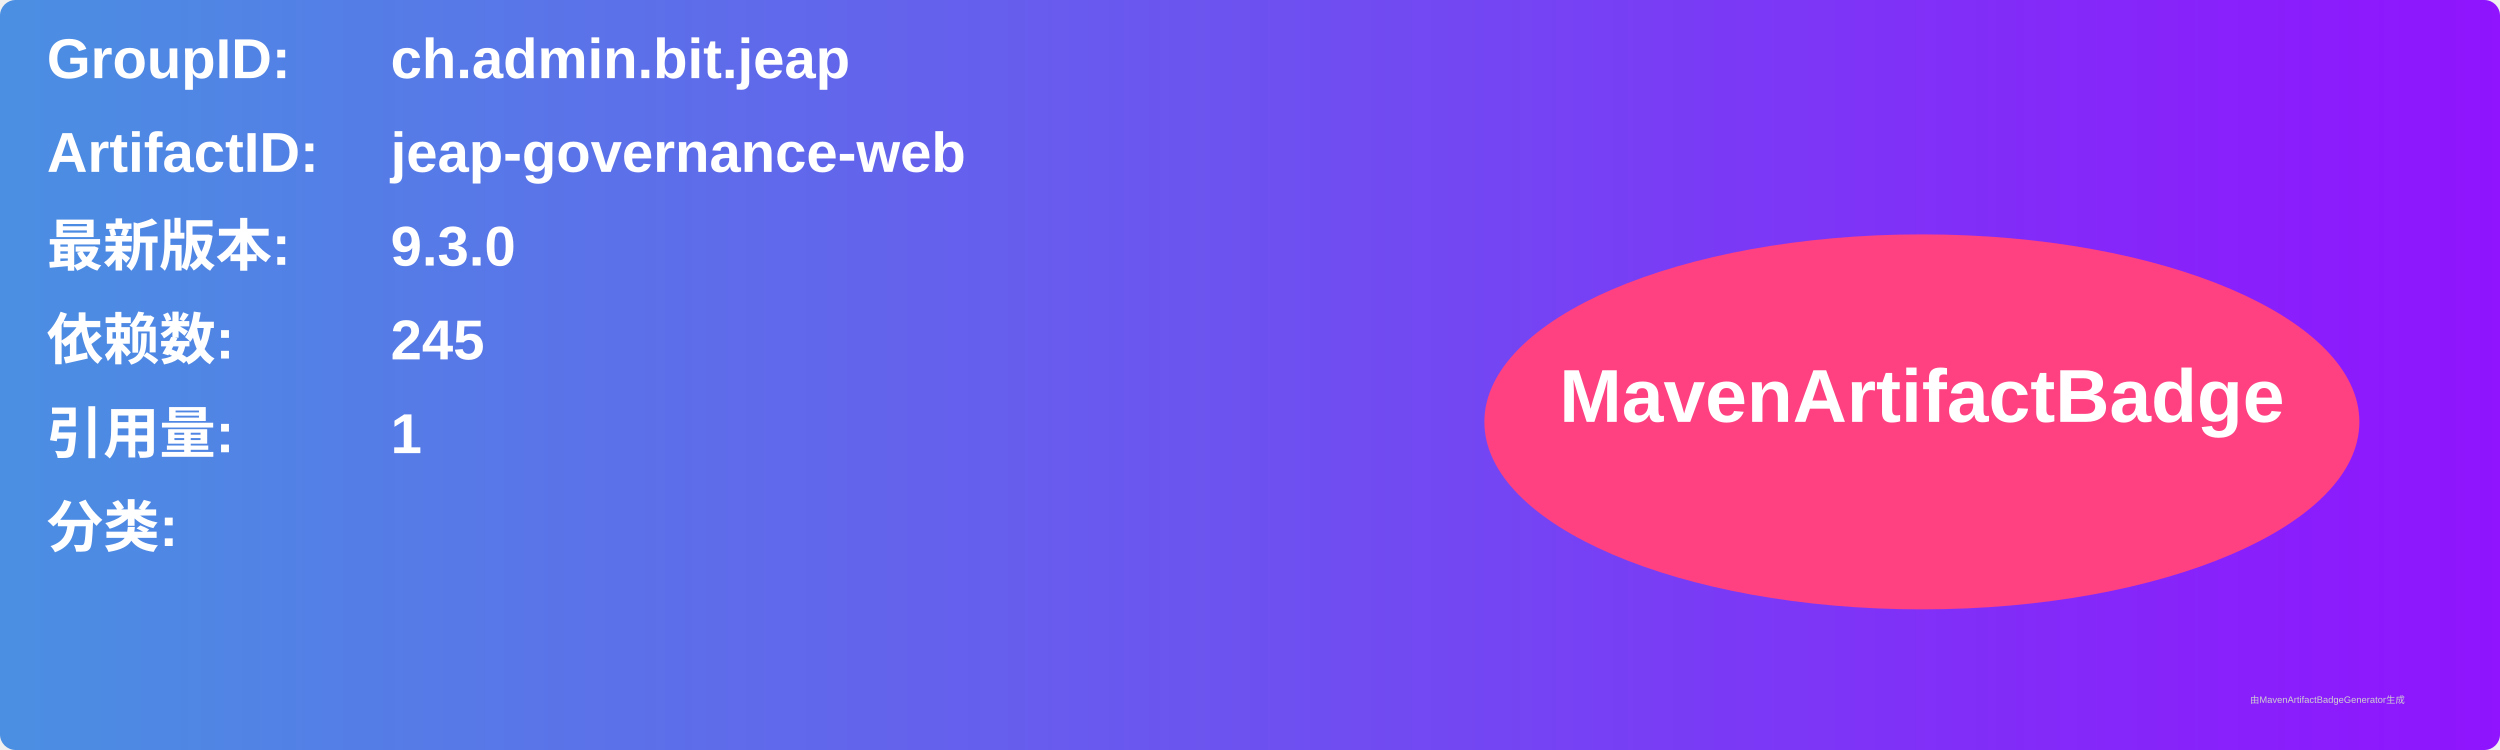
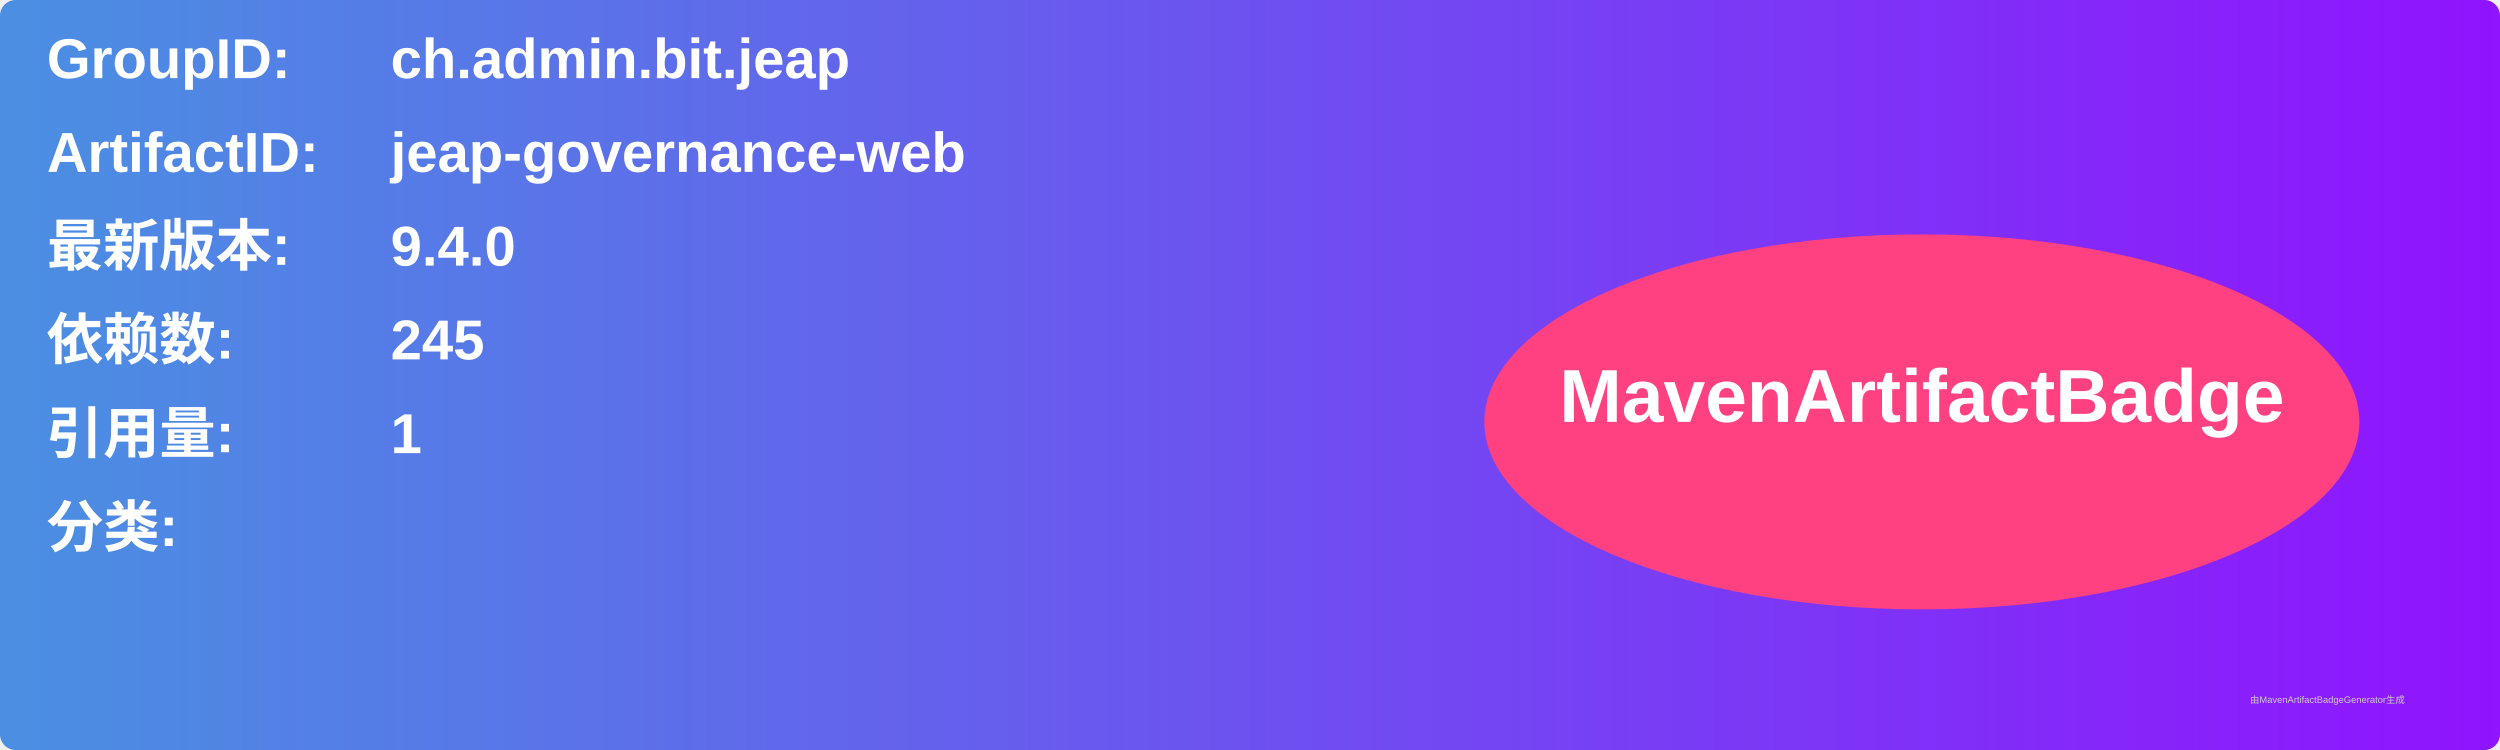
<svg xmlns="http://www.w3.org/2000/svg" width="800" height="240" viewBox="0 0 800 240">
  <linearGradient id="grad" x1="0%" y1="0%" x2="100%" y2="0%">
    <stop offset="0%" stop-color="#4a90e2" />
    <stop offset="100%" stop-color="#9013fe" />
  </linearGradient>
  <rect width="100%" height="100%" rx="5" ry="5" fill="url(#grad)" />
  <g transform="translate(15, 15)">
    <text x="0" y="10" font-family="Arial" font-size="18" fill="white" font-weight="bold" width="260">GroupID:</text>
    <text x="110" y="10" font-family="Arial" font-size="18" fill="white" font-weight="bold" width="460">ch.admin.bit.jeap</text>
    <text x="0" y="40" font-family="Arial" font-size="18" fill="white" font-weight="bold" width="260">ArtifactID:</text>
    <text x="110" y="40" font-family="Arial" font-size="18" fill="white" font-weight="bold" width="460">jeap-governance-web</text>
    <text x="0" y="70" font-family="Arial" font-size="18" fill="white" font-weight="bold">最新版本:</text>
    <text x="110" y="70" font-family="Arial" font-size="18" fill="white" font-weight="bold">
-       <tspan font-weight="bold">9.3.0</tspan>
+       <tspan font-weight="bold">9.4.0</tspan>
    </text>
    <text x="0" y="100" font-family="Arial" font-size="18" fill="white" font-weight="bold">依赖数: </text>
    <text x="110" y="100" font-family="Arial" font-size="18" fill="white">
      <tspan font-weight="bold">245</tspan>
    </text>
    <text x="0" y="130" font-family="Arial" font-size="18" fill="white" font-weight="bold">引用量: </text>
    <text x="110" y="130" font-family="Arial" font-size="18" fill="white">
      <tspan font-weight="bold">1</tspan>
    </text>
    <text x="0" y="160" font-family="Arial" font-size="18" fill="white" font-weight="bold">分类:</text>
    <text x="10" y="190" font-family="Arial" font-size="10" fill="white">
      <tspan font-weight="bold" />
    </text>
    <ellipse cx="600" cy="120" rx="140" ry="60" fill="#ff4081" />
    <text x="600" y="120" text-anchor="middle" font-family="Arial" font-size="24" fill="white" font-weight="bold">MavenArtifactBadge</text>
  </g>
  <text x="720" y="225" font-family="Arial" font-size="3" fill="#d0d0d0">由MavenArtifactBadgeGenerator生成</text>
</svg>
